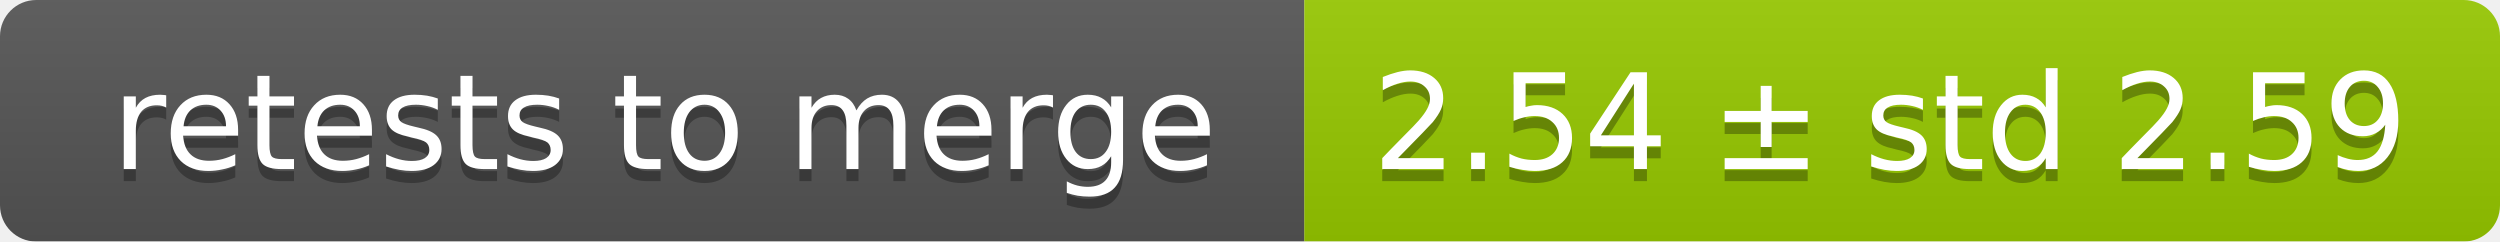
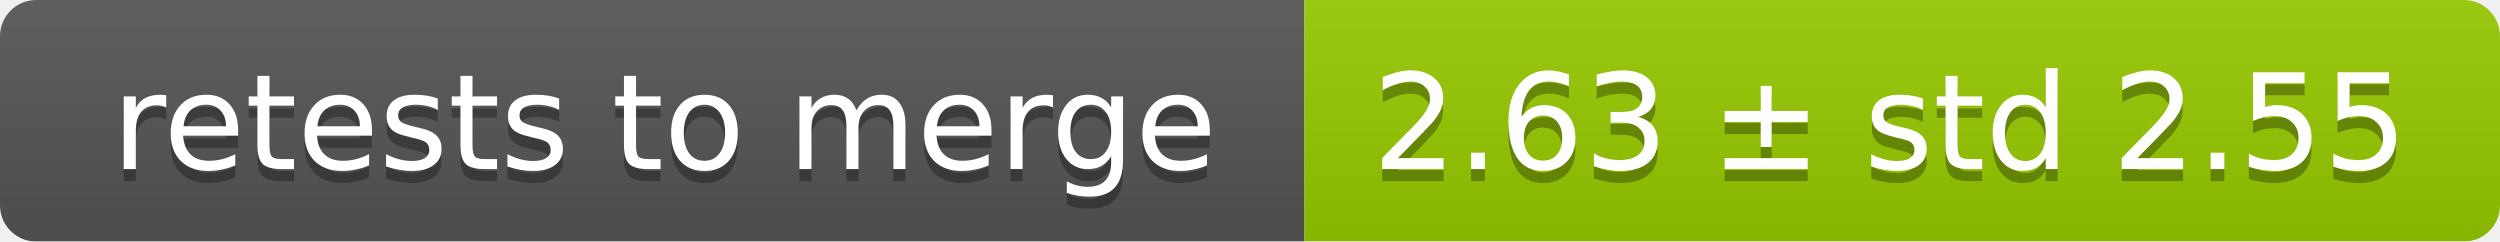
<svg xmlns="http://www.w3.org/2000/svg" width="207" height="20">
  <linearGradient id="smooth" x2="0" y2="100%">
    <stop offset="0" stop-color="#bbb" stop-opacity=".1" />
    <stop offset="1" stop-opacity=".1" />
  </linearGradient>
  <mask id="round">
    <rect width="207" height="20" rx="3" fill="#fff" />
  </mask>
  <g mask="url(#round)">
    <rect width="108" height="20" fill="#555" />
    <rect x="108" width="99" height="20" fill="#97ca00" />
    <rect width="207" height="20" fill="url(#smooth)" />
  </g>
  <g fill="#fff" text-anchor="middle" font-family="DejaVu Sans,Verdana,Geneva,sans-serif" font-size="11">
    <text x="55" y="15" fill="#010101" fill-opacity=".3">retests to merge</text>
    <text x="55" y="14">retests to merge</text>
-     <text x="156.5" y="15" fill="#010101" fill-opacity=".3">2.54 ± std 2.59</text>
-     <text x="156.5" y="14">2.54 ± std 2.59</text>
+     <text x="156.5" y="15" fill="#010101" fill-opacity=".3">2.63 ± std 2.55</text>
+     <text x="156.5" y="14">2.63 ± std 2.55</text>
  </g>
</svg>
